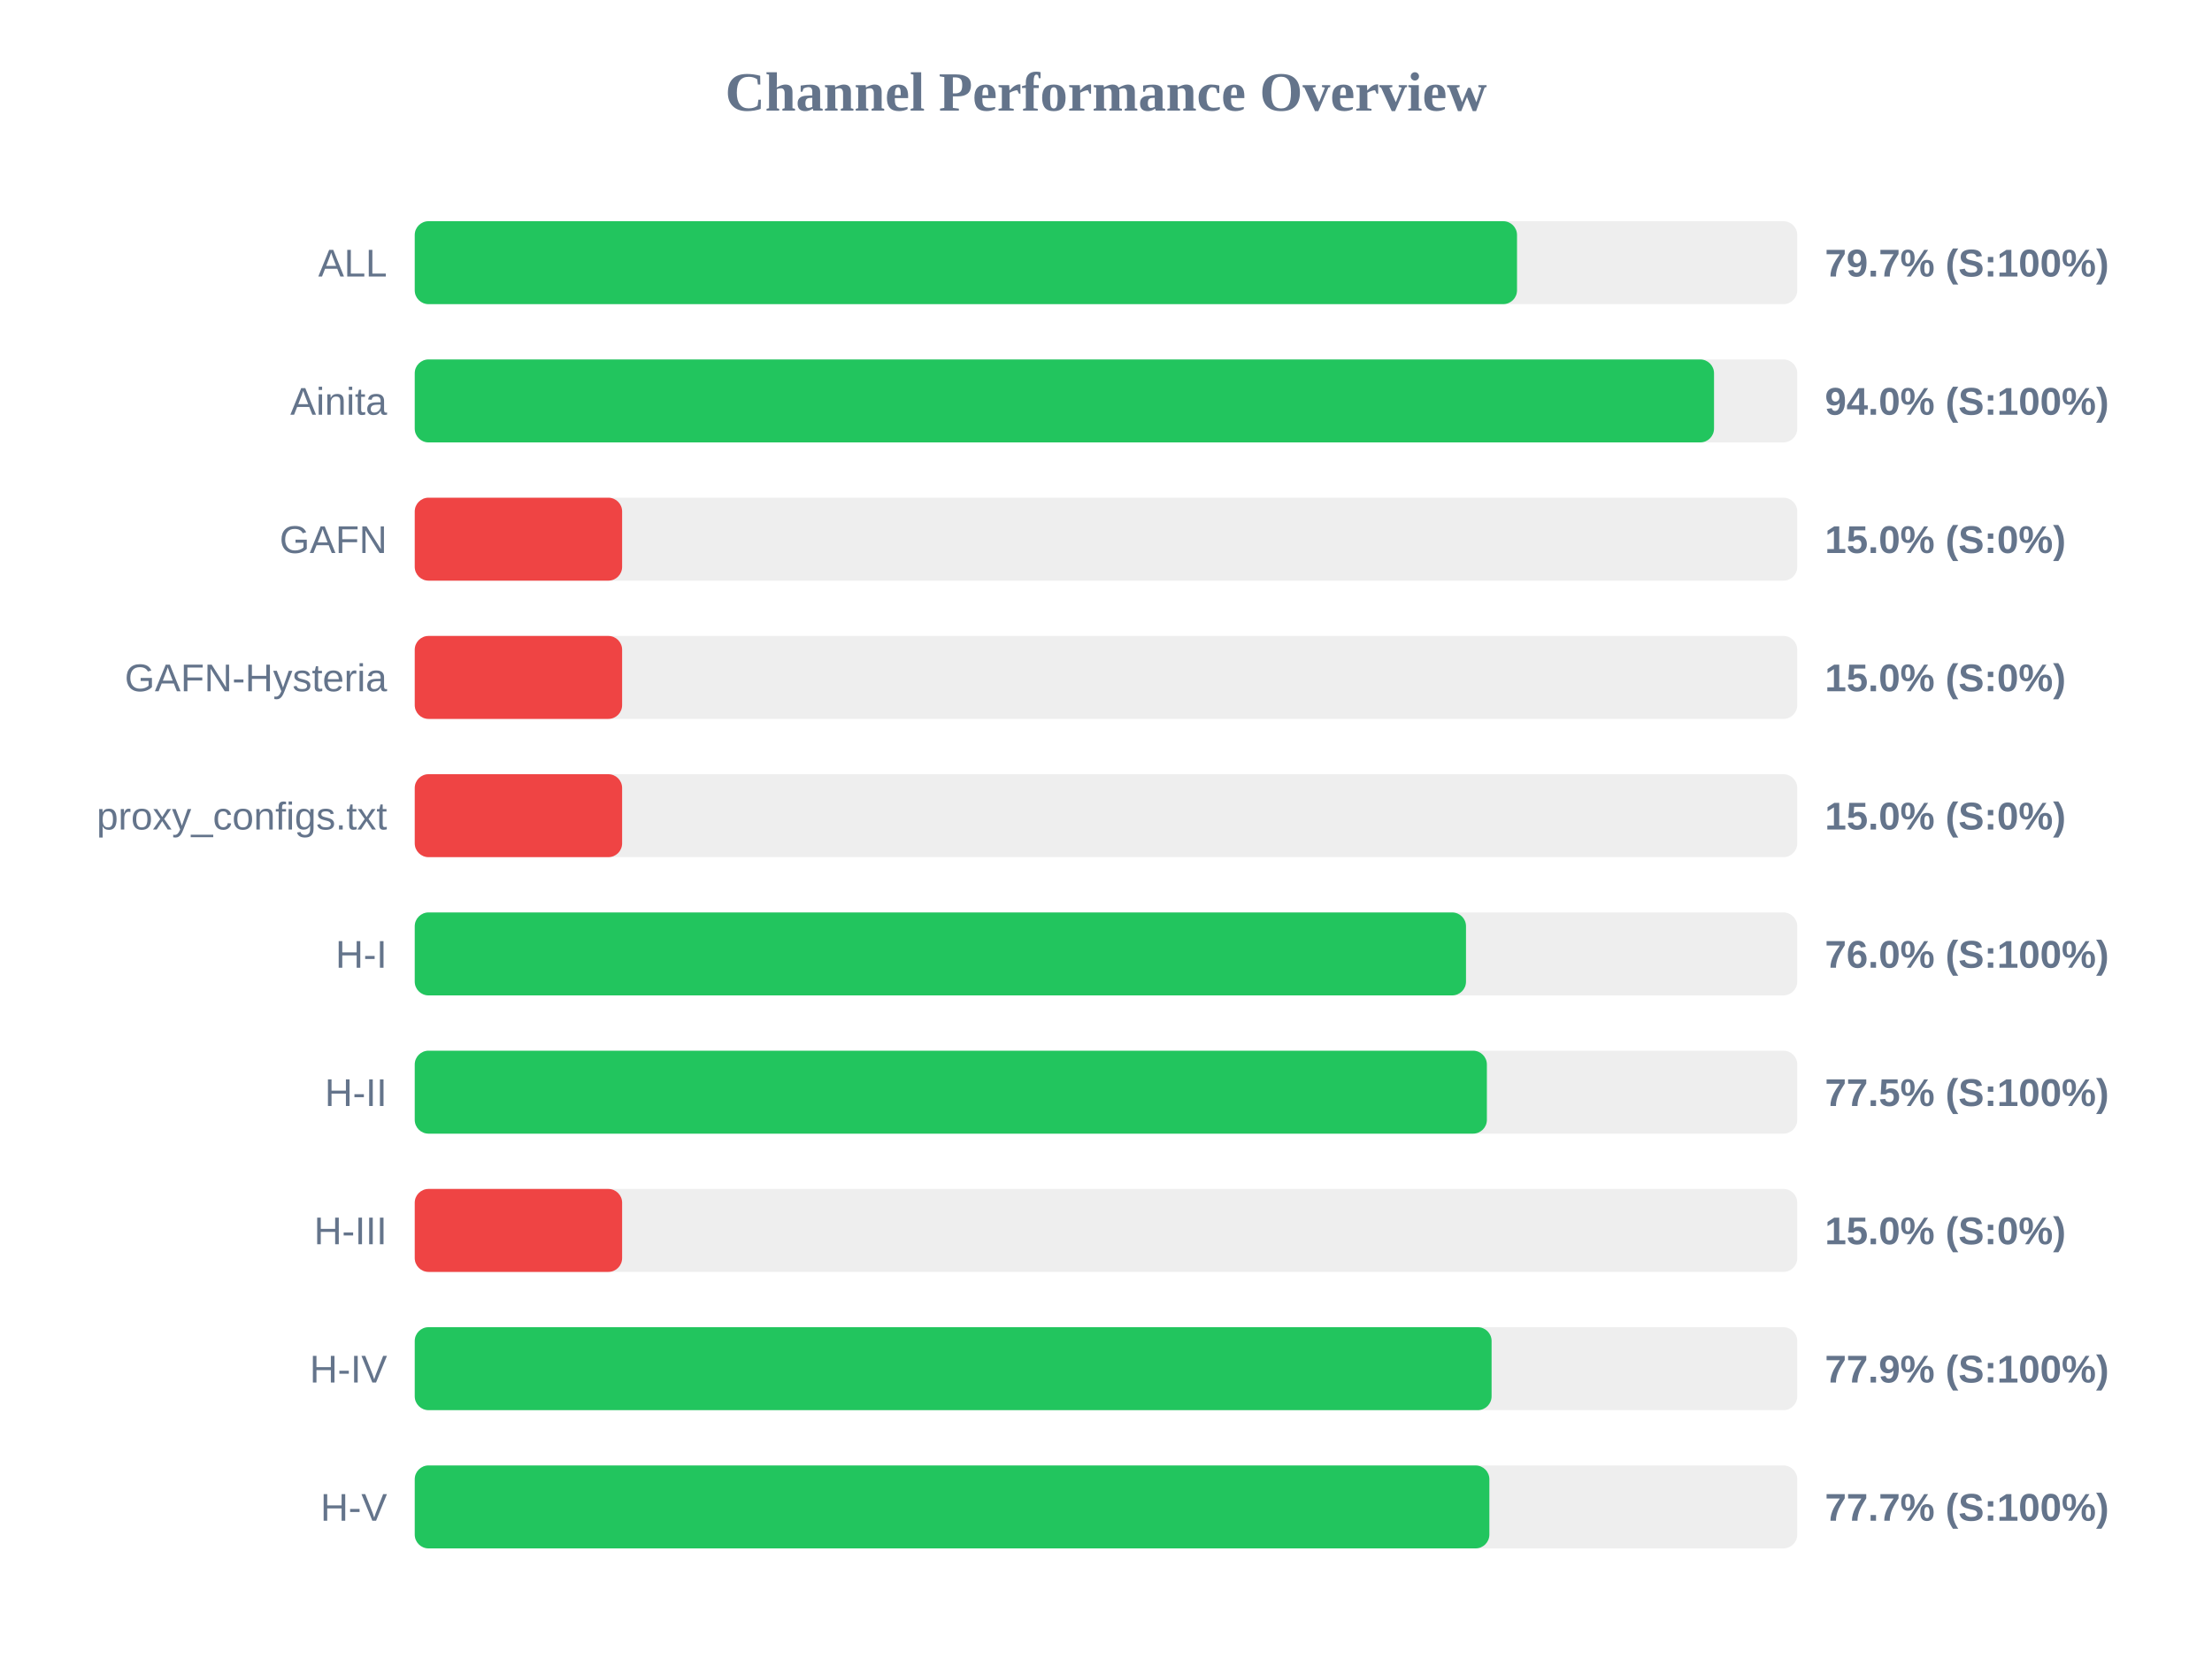
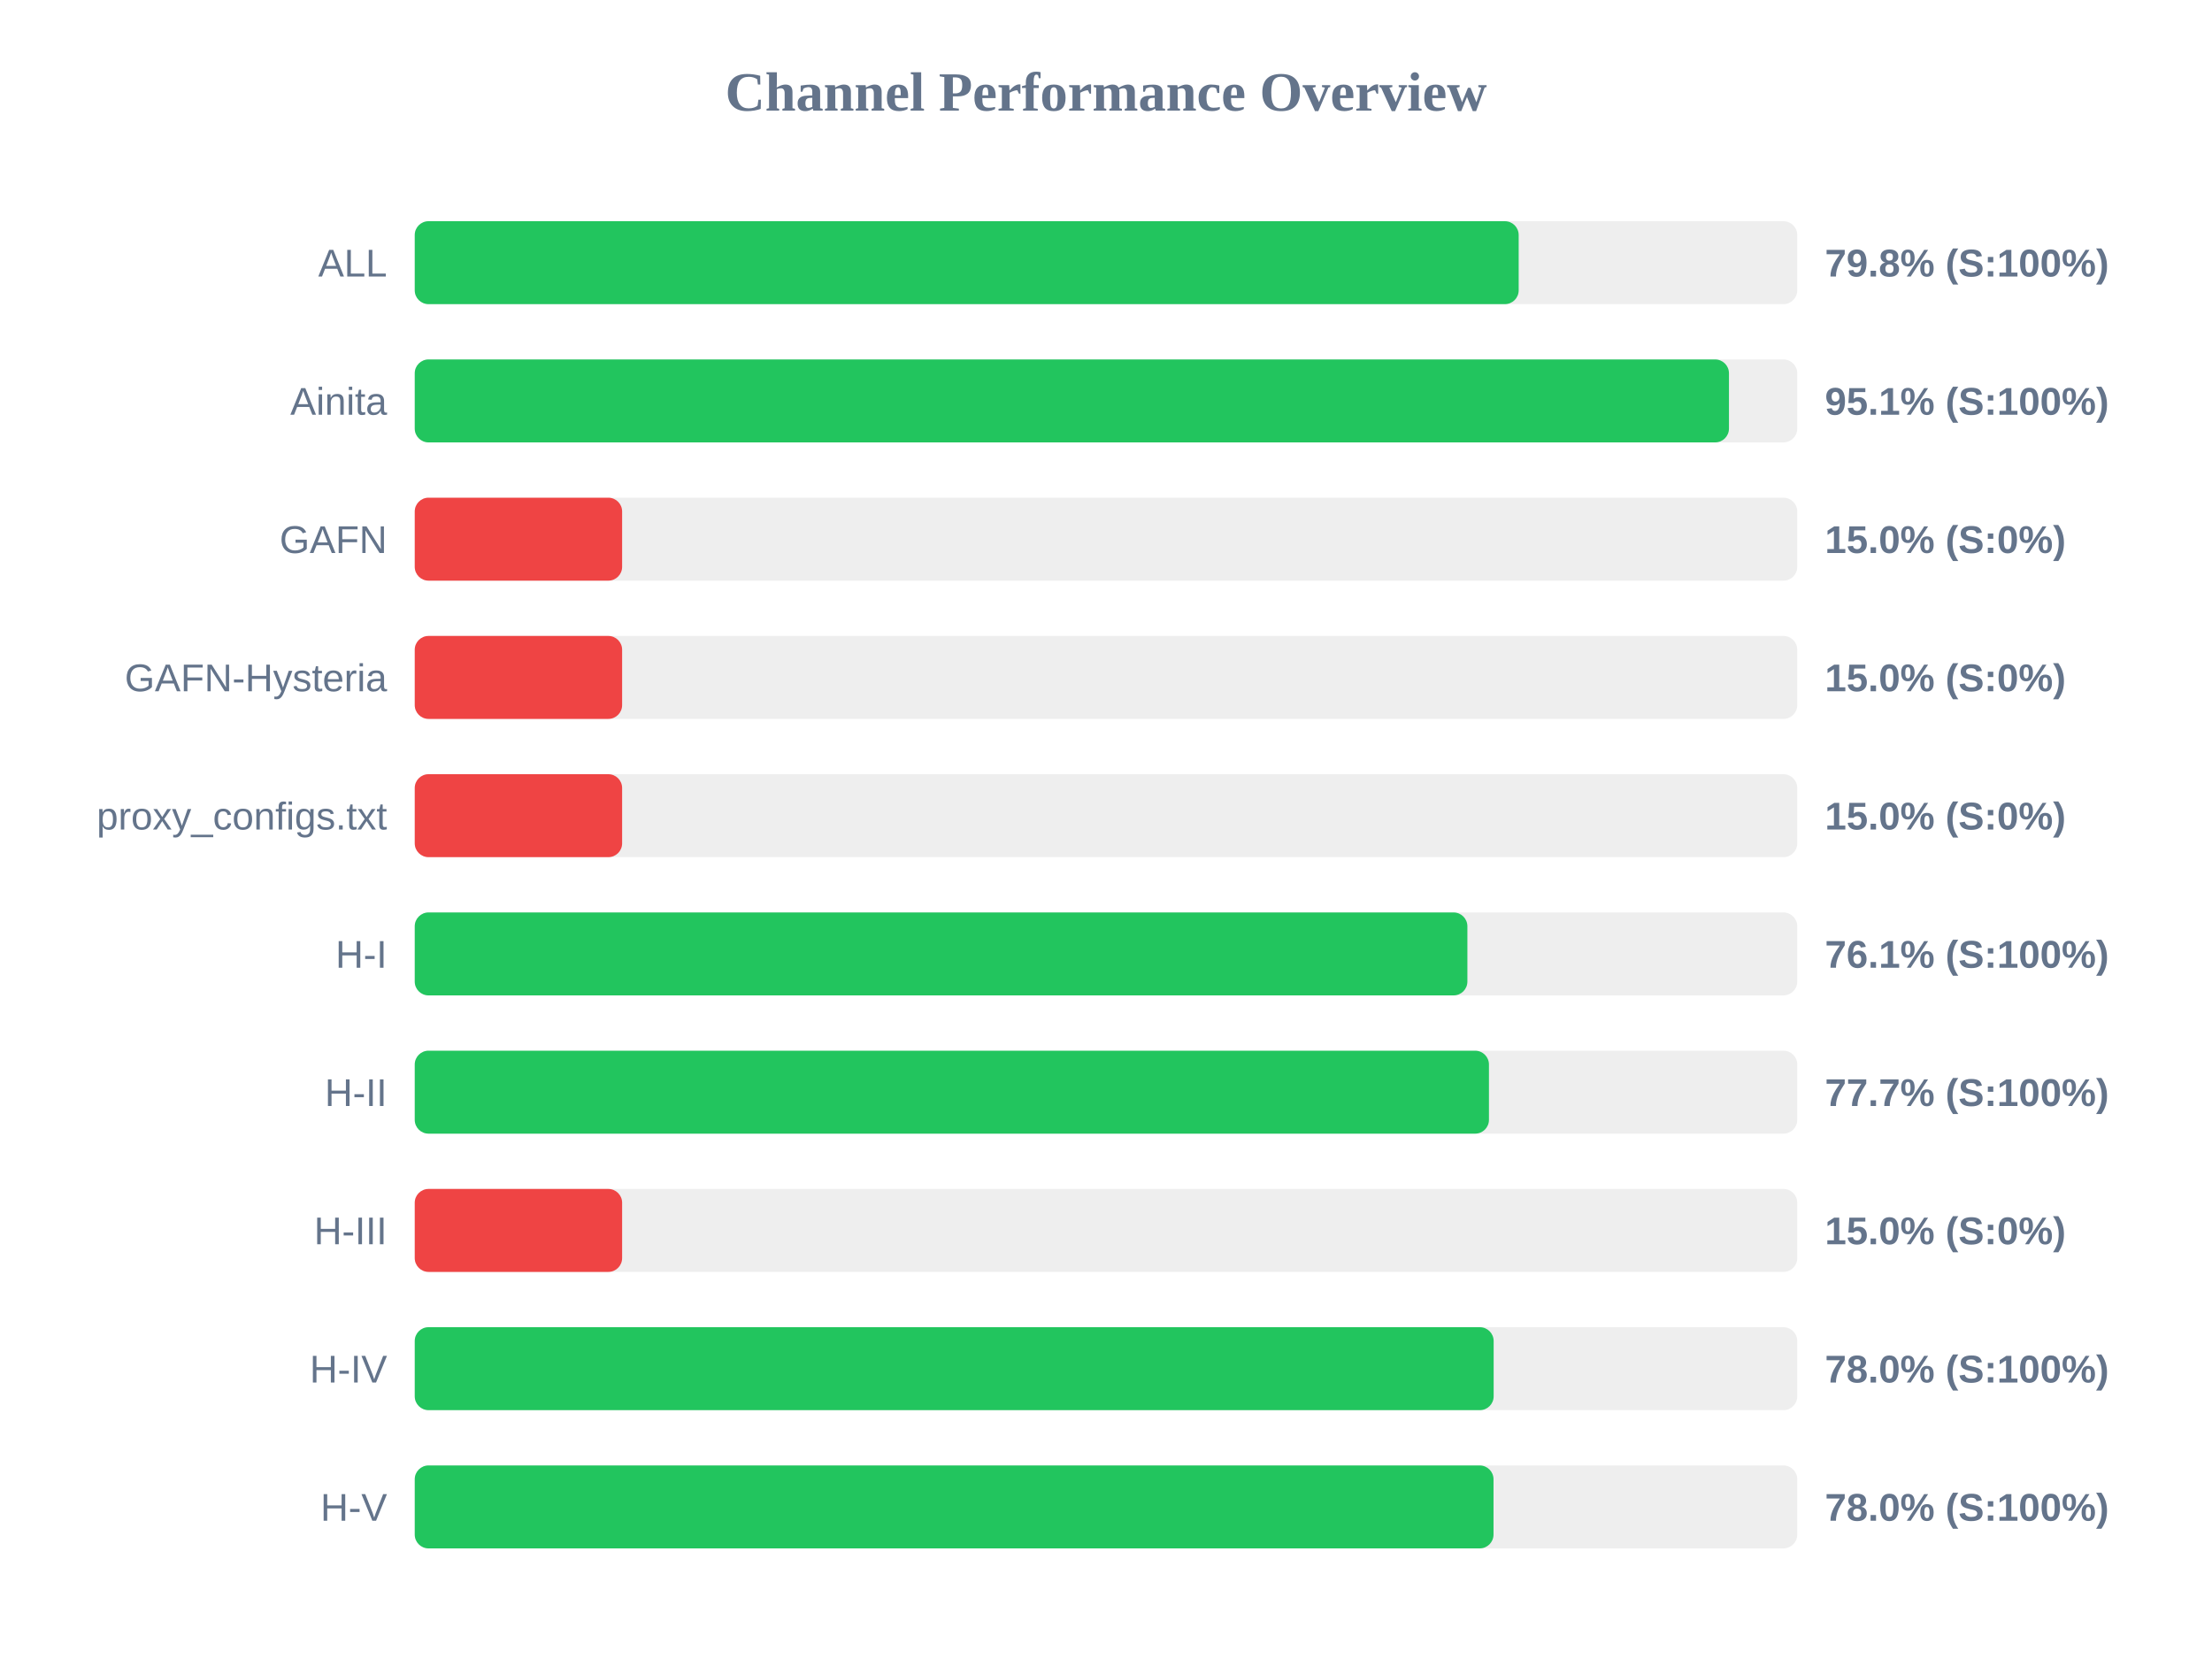
<svg xmlns="http://www.w3.org/2000/svg" width="800" height="600" version="1.1">
  <style>
        .row { font: 14px Arial; fill: #64748b; }
        .score { font: bold 14px Arial; fill: #64748b; }
    </style>
  <text x="400" y="40" text-anchor="middle" font-size="20px" font-weight="bold" fill="#64748b">Channel Performance Overview</text>
  <rect x="150" y="80" width="500" height="30" fill="#eee" rx="5" />
-   <rect x="150" y="80" width="398.65" height="30" fill="#22c55e" rx="5" />
+   <rect x="150" y="80" width="399.25" height="30" fill="#22c55e" rx="5" />
  <text x="140" y="100" text-anchor="end" class="row">ALL</text>
-   <text x="660" y="100" text-anchor="start" class="score">79.7% (S:100%)</text>
+   <text x="660" y="100" text-anchor="start" class="score">79.8% (S:100%)</text>
  <rect x="150" y="130" width="500" height="30" fill="#eee" rx="5" />
-   <rect x="150" y="130" width="469.9" height="30" fill="#22c55e" rx="5" />
+   <rect x="150" y="130" width="475.3" height="30" fill="#22c55e" rx="5" />
  <text x="140" y="150" text-anchor="end" class="row">Ainita</text>
-   <text x="660" y="150" text-anchor="start" class="score">94.0% (S:100%)</text>
+   <text x="660" y="150" text-anchor="start" class="score">95.1% (S:100%)</text>
  <rect x="150" y="180" width="500" height="30" fill="#eee" rx="5" />
  <rect x="150" y="180" width="75.0" height="30" fill="#ef4444" rx="5" />
  <text x="140" y="200" text-anchor="end" class="row">GAFN</text>
  <text x="660" y="200" text-anchor="start" class="score">15.0% (S:0%)</text>
  <rect x="150" y="230" width="500" height="30" fill="#eee" rx="5" />
  <rect x="150" y="230" width="75.0" height="30" fill="#ef4444" rx="5" />
  <text x="140" y="250" text-anchor="end" class="row">GAFN-Hysteria</text>
  <text x="660" y="250" text-anchor="start" class="score">15.0% (S:0%)</text>
  <rect x="150" y="280" width="500" height="30" fill="#eee" rx="5" />
  <rect x="150" y="280" width="75.0" height="30" fill="#ef4444" rx="5" />
  <text x="140" y="300" text-anchor="end" class="row">proxy_configs.txt</text>
  <text x="660" y="300" text-anchor="start" class="score">15.0% (S:0%)</text>
  <rect x="150" y="330" width="500" height="30" fill="#eee" rx="5" />
-   <rect x="150" y="330" width="380.2" height="30" fill="#22c55e" rx="5" />
+   <rect x="150" y="330" width="380.7" height="30" fill="#22c55e" rx="5" />
  <text x="140" y="350" text-anchor="end" class="row">H-I</text>
-   <text x="660" y="350" text-anchor="start" class="score">76.0% (S:100%)</text>
+   <text x="660" y="350" text-anchor="start" class="score">76.1% (S:100%)</text>
  <rect x="150" y="380" width="500" height="30" fill="#eee" rx="5" />
-   <rect x="150" y="380" width="387.75" height="30" fill="#22c55e" rx="5" />
+   <rect x="150" y="380" width="388.5" height="30" fill="#22c55e" rx="5" />
  <text x="140" y="400" text-anchor="end" class="row">H-II</text>
-   <text x="660" y="400" text-anchor="start" class="score">77.5% (S:100%)</text>
+   <text x="660" y="400" text-anchor="start" class="score">77.7% (S:100%)</text>
  <rect x="150" y="430" width="500" height="30" fill="#eee" rx="5" />
  <rect x="150" y="430" width="75.0" height="30" fill="#ef4444" rx="5" />
  <text x="140" y="450" text-anchor="end" class="row">H-III</text>
  <text x="660" y="450" text-anchor="start" class="score">15.0% (S:0%)</text>
  <rect x="150" y="480" width="500" height="30" fill="#eee" rx="5" />
-   <rect x="150" y="480" width="389.45" height="30" fill="#22c55e" rx="5" />
+   <rect x="150" y="480" width="390.2" height="30" fill="#22c55e" rx="5" />
  <text x="140" y="500" text-anchor="end" class="row">H-IV</text>
-   <text x="660" y="500" text-anchor="start" class="score">77.9% (S:100%)</text>
+   <text x="660" y="500" text-anchor="start" class="score">78.0% (S:100%)</text>
  <rect x="150" y="530" width="500" height="30" fill="#eee" rx="5" />
-   <rect x="150" y="530" width="388.65" height="30" fill="#22c55e" rx="5" />
+   <rect x="150" y="530" width="390.15" height="30" fill="#22c55e" rx="5" />
  <text x="140" y="550" text-anchor="end" class="row">H-V</text>
-   <text x="660" y="550" text-anchor="start" class="score">77.7% (S:100%)</text>
+   <text x="660" y="550" text-anchor="start" class="score">78.0% (S:100%)</text>
</svg>
